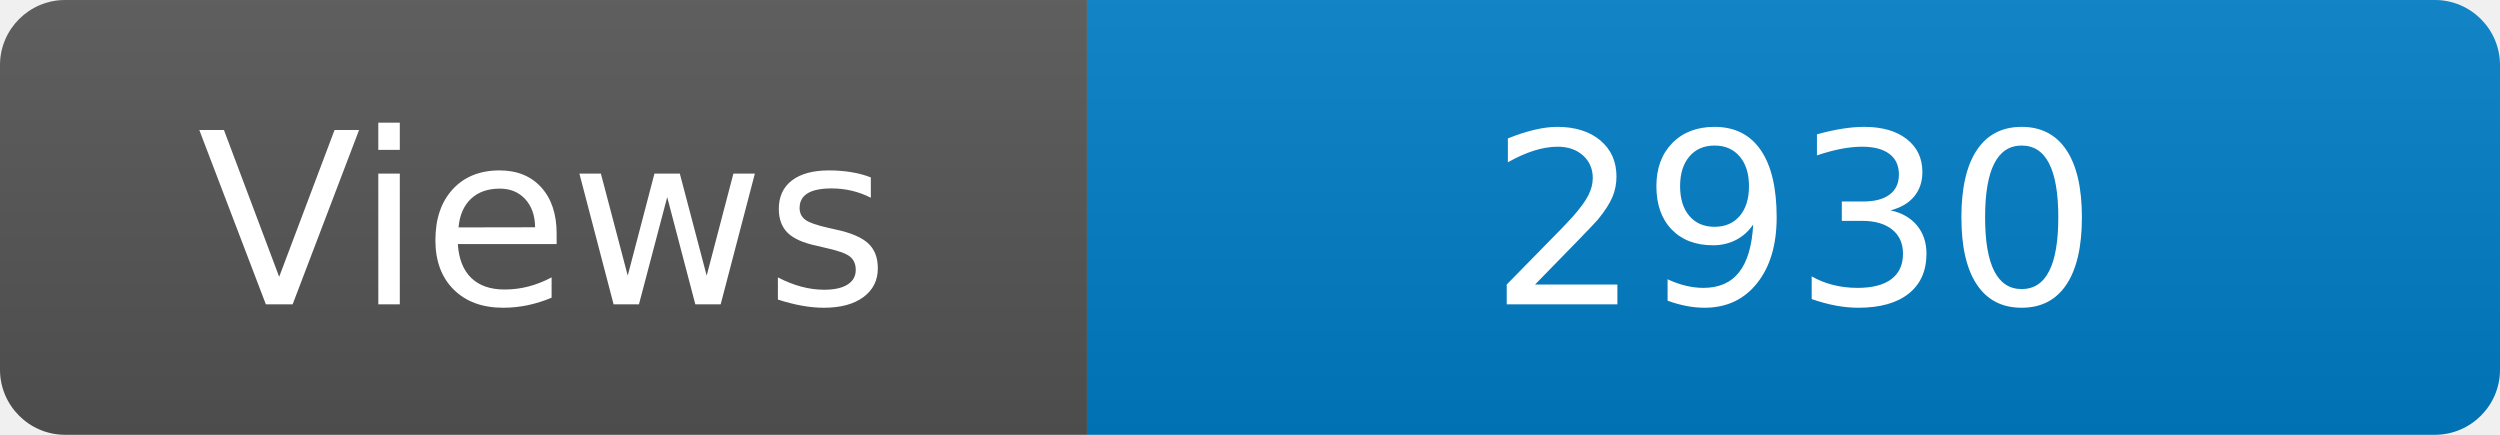
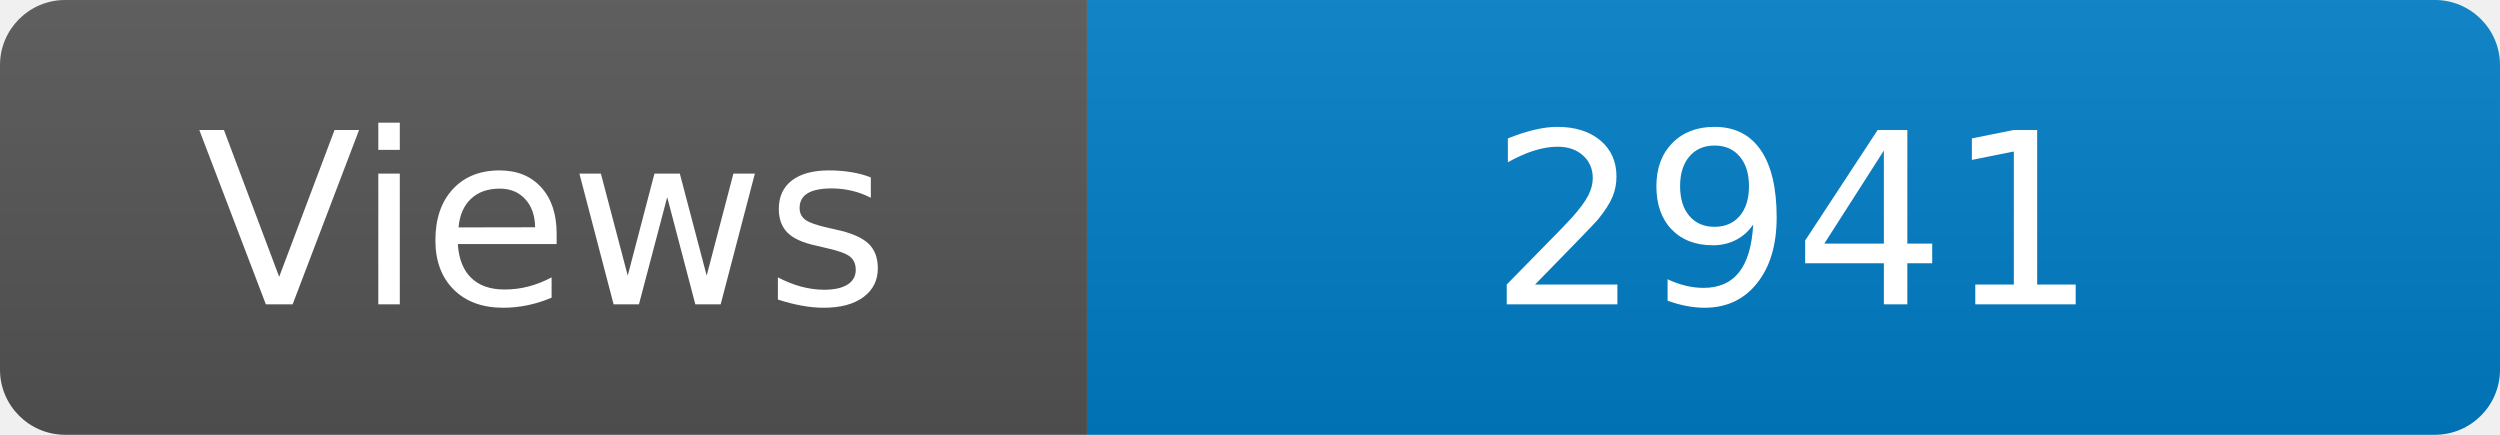
<svg xmlns="http://www.w3.org/2000/svg" width="115" height="20" role="img" aria-label="Maintained?: yes">
  <linearGradient id="s" x2="0" y2="100%">
    <stop offset="0" stop-color="#bbb" stop-opacity=".1" />
    <stop offset="1" stop-opacity=".1" />
  </linearGradient>
  <clipPath id="r">
    <rect width="115" height="20" rx="3" fill="#fff" />
  </clipPath>
  <g clip-path="url(#r)">
    <rect width="50" height="20" fill="#555" />
    <rect x="50" width="160" height="20" fill="#007ec6" />
    <rect width="115" height="20" fill="url(#s)" />
  </g>
  <g fill="#fff" text-anchor="middle" font-family="Verdana,Geneva,DejaVu Sans,sans-serif" font-size="110">
    <text x="250" y="140" transform="scale(.1)" fill="#fff">Views</text>
-     <text x="825" y="140" transform="scale(.1)" fill="#fff">2930</text>
+     <text x="825" y="140" transform="scale(.1)" fill="#fff">2941</text>
  </g>
</svg>
